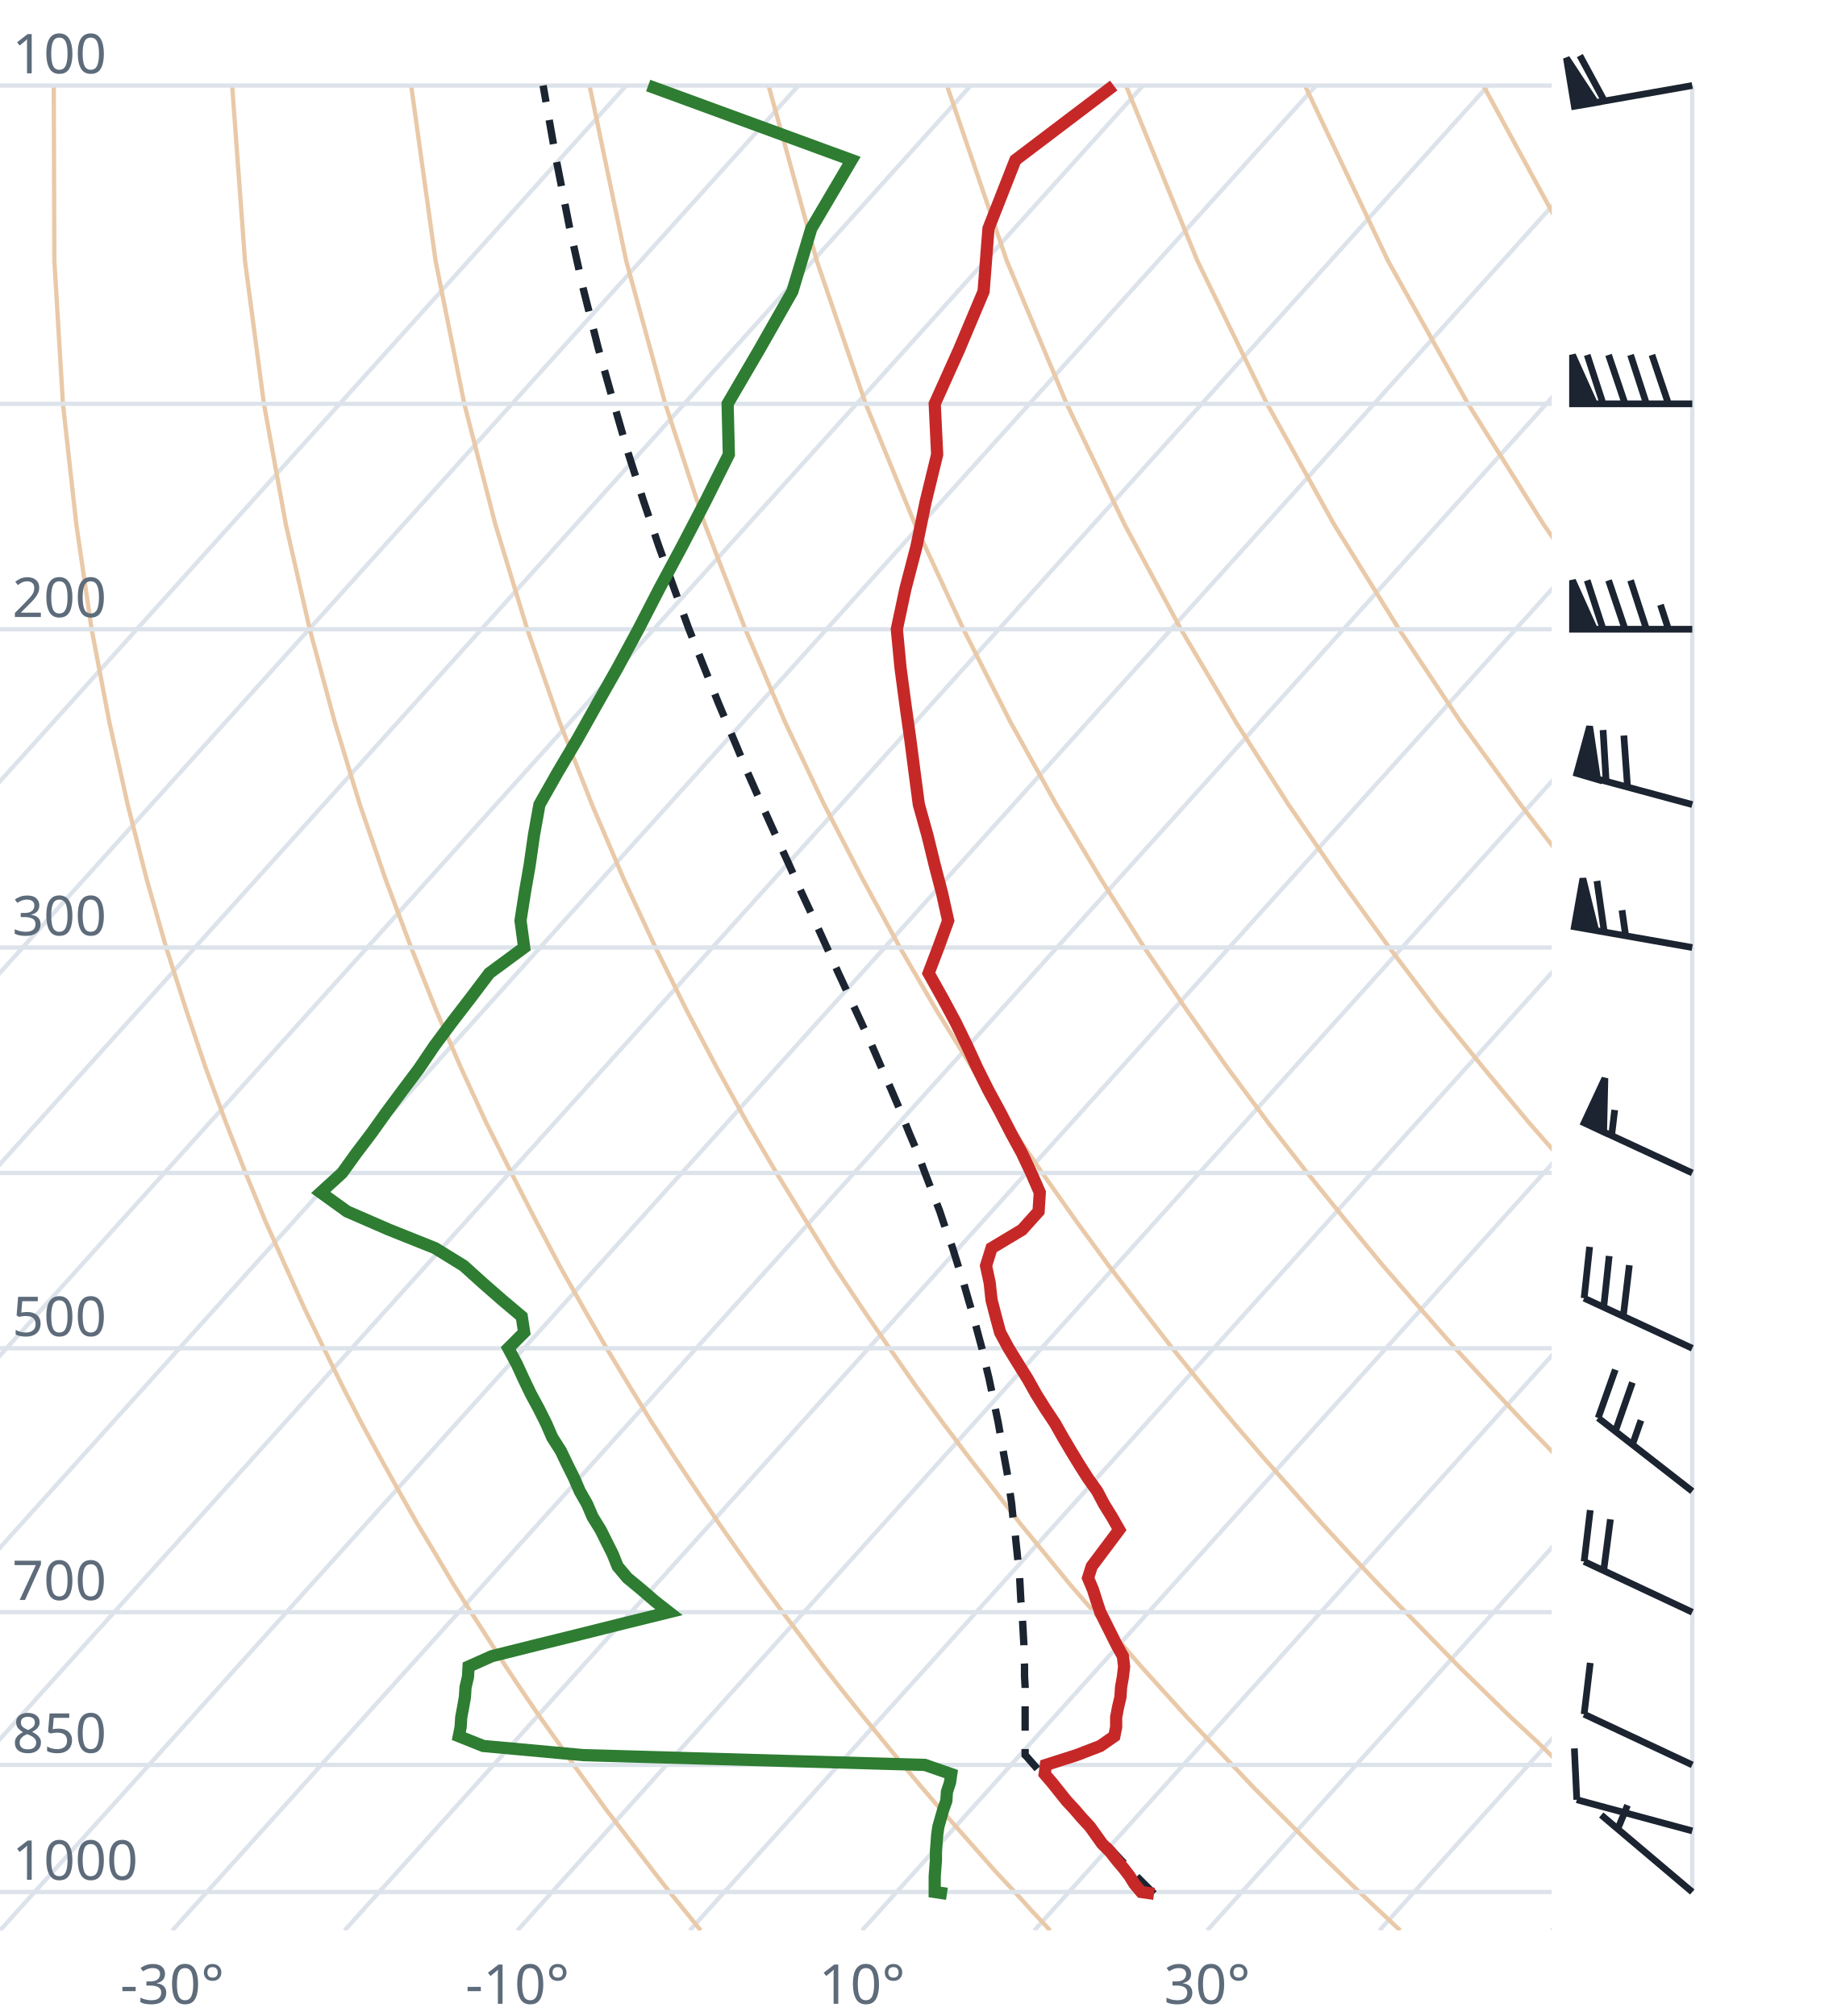
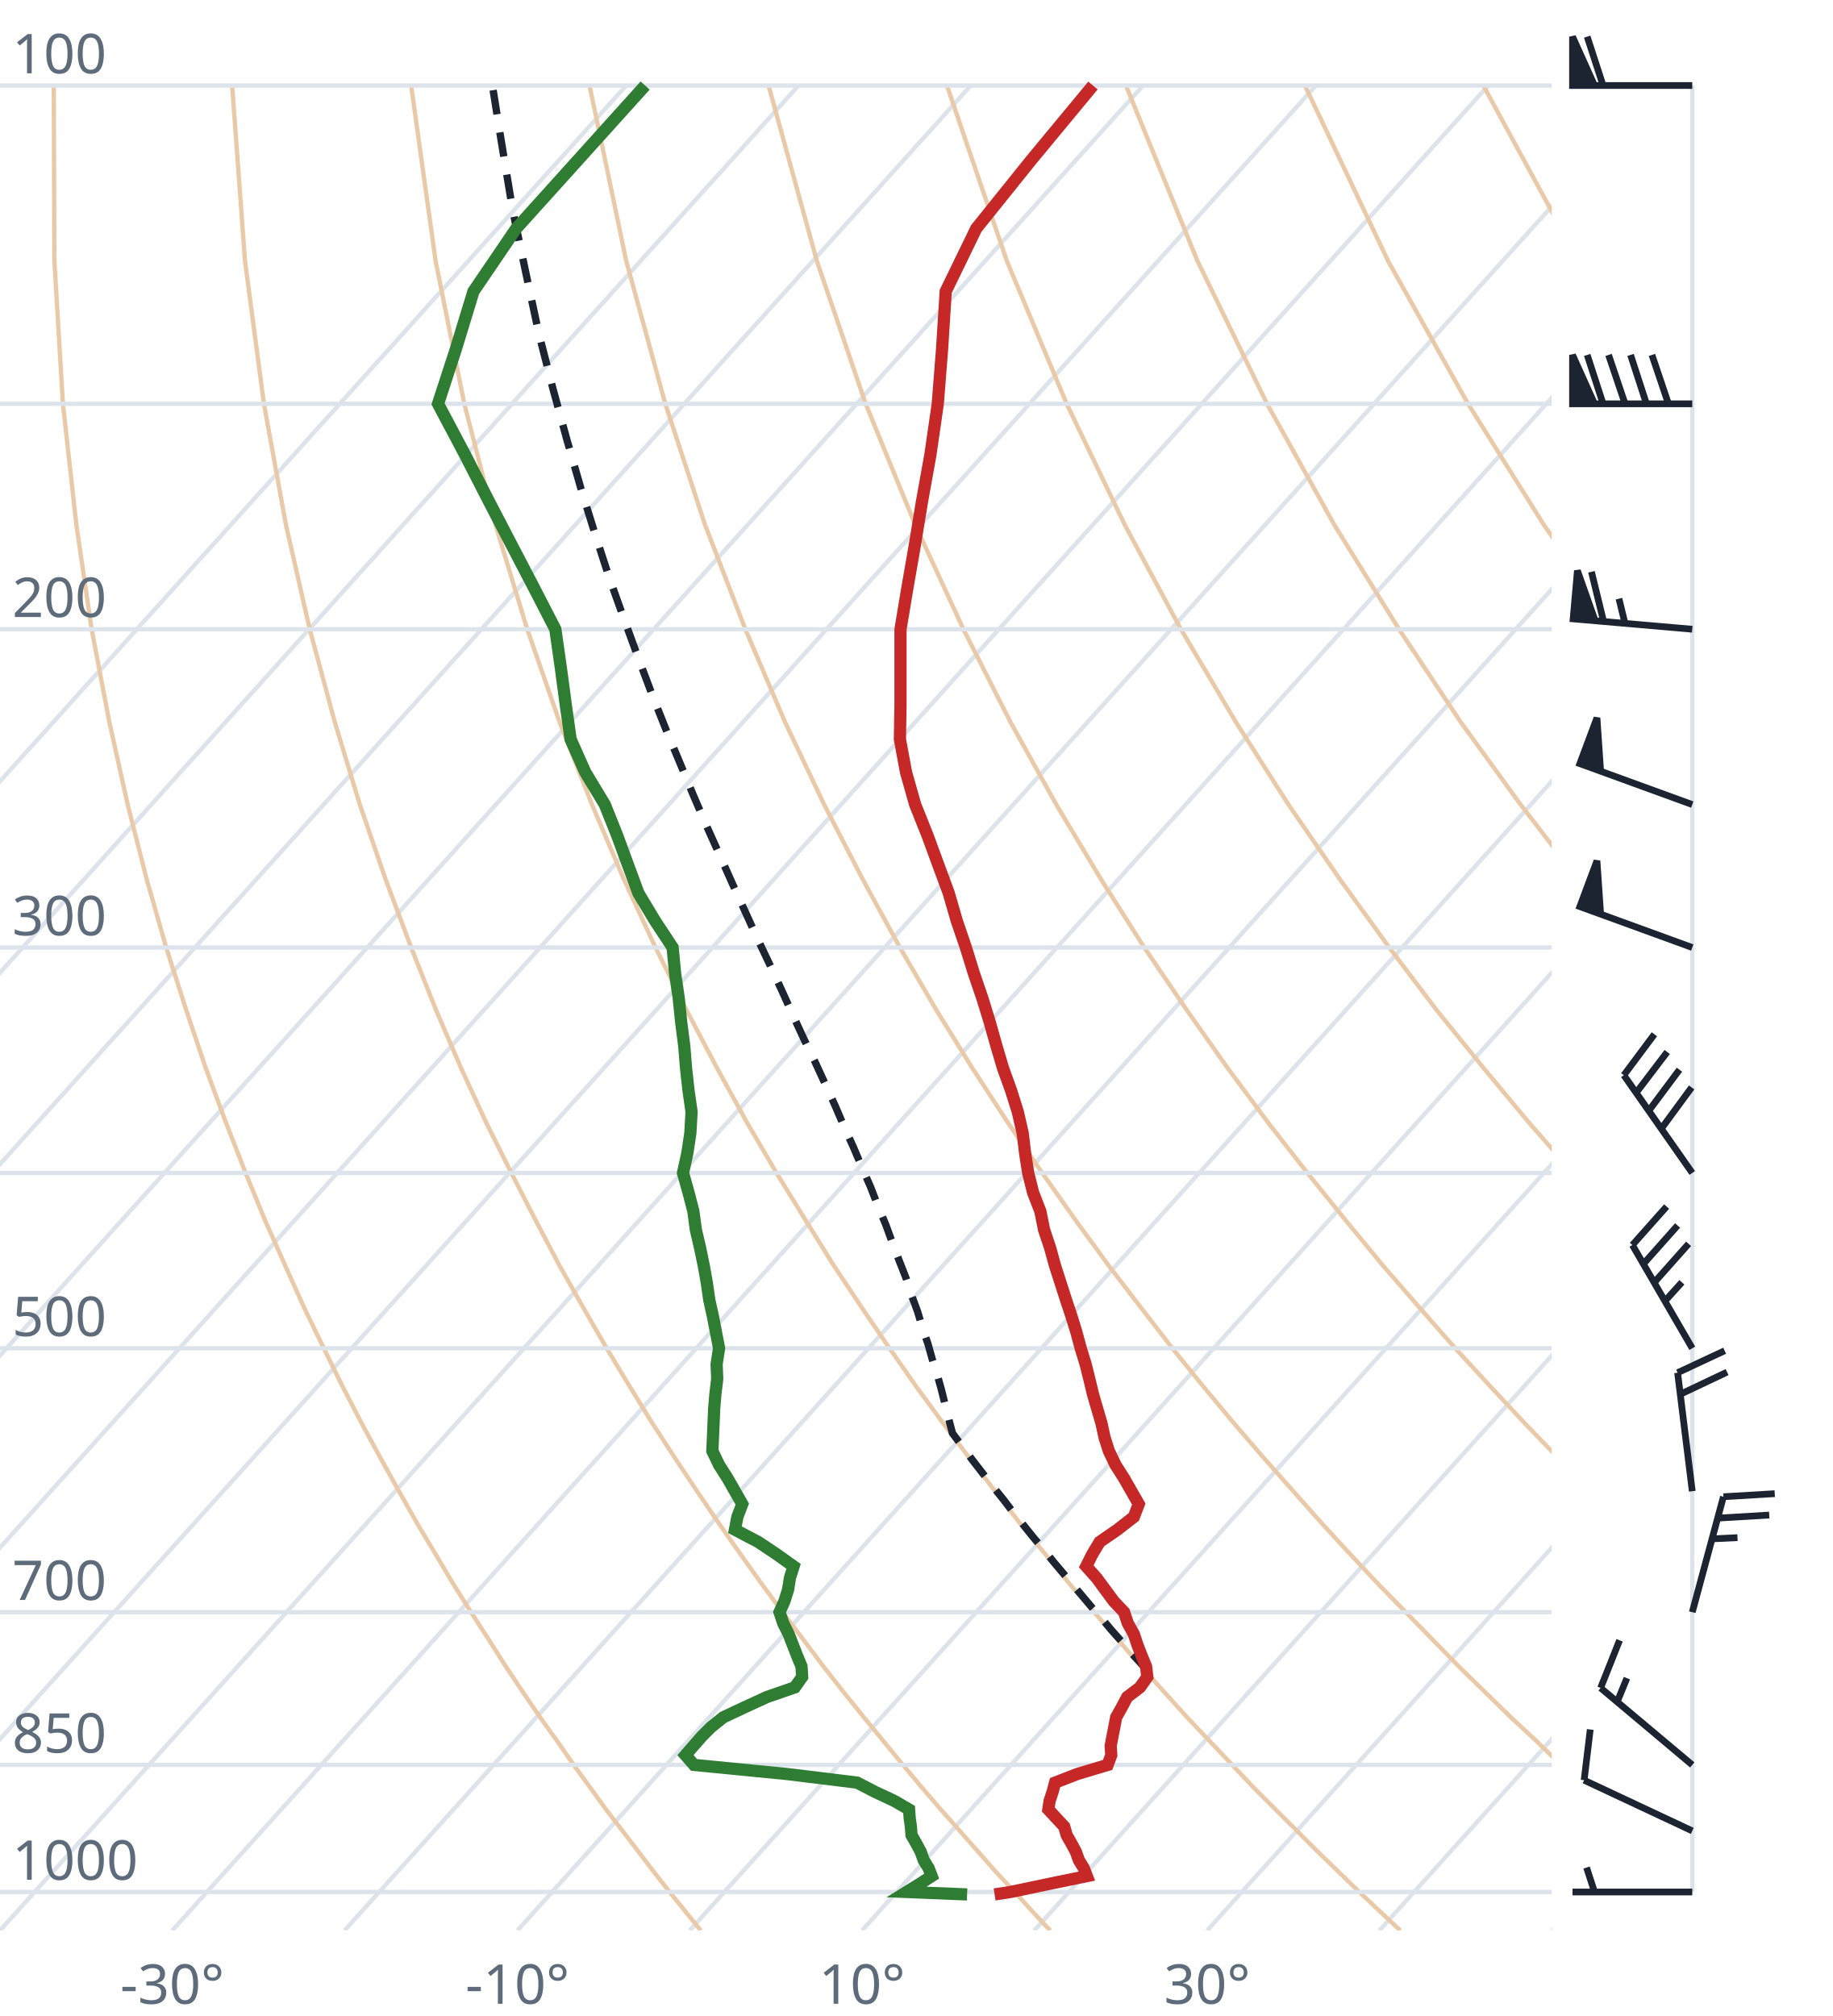
<svg xmlns="http://www.w3.org/2000/svg" viewBox="0 0 300 330" font-family="system-ui,sans-serif" font-size="9">
  <style>.g{stroke:#dde3ea;stroke-width:.7;fill:none}.ad{stroke:#e9c9a8;stroke-width:.7;fill:none}.t{stroke:#c62828;stroke-width:2;fill:none}.d{stroke:#2e7d32;stroke-width:2;fill:none}.pc{stroke:#1b2430;stroke-width:1.2;stroke-dasharray:4 3;fill:none}.barb{stroke:#1b2430;stroke-width:1.1;fill:#1b2430}text{fill:#5d6b7a}</style>
  <clipPath id="c">
    <rect x="0" y="0" width="254" height="316.0" />
  </clipPath>
  <g clip-path="url(#c)">
    <line class="g" x1="-169.3" y1="316.0" x2="102.5" y2="14.0" />
    <line class="g" x1="-141.1" y1="316.0" x2="130.7" y2="14.0" />
    <line class="g" x1="-112.9" y1="316.0" x2="158.9" y2="14.0" />
    <line class="g" x1="-84.7" y1="316.0" x2="187.1" y2="14.0" />
    <line class="g" x1="-56.4" y1="316.0" x2="215.4" y2="14.0" />
    <line class="g" x1="-28.2" y1="316.0" x2="243.6" y2="14.0" />
    <line class="g" x1="0.0" y1="316.0" x2="271.8" y2="14.0" />
    <line class="g" x1="28.2" y1="316.0" x2="300.0" y2="14.0" />
    <line class="g" x1="56.4" y1="316.0" x2="328.2" y2="14.0" />
    <line class="g" x1="84.7" y1="316.0" x2="356.5" y2="14.0" />
    <line class="g" x1="112.9" y1="316.0" x2="384.7" y2="14.0" />
    <line class="g" x1="141.1" y1="316.0" x2="412.9" y2="14.0" />
    <line class="g" x1="169.3" y1="316.0" x2="441.1" y2="14.0" />
    <line class="g" x1="197.6" y1="316.0" x2="469.4" y2="14.0" />
    <line class="g" x1="225.8" y1="316.0" x2="497.6" y2="14.0" />
    <line class="g" x1="254.0" y1="316.0" x2="525.8" y2="14.0" />
    <path class="ad" d="M114.7,316.0L112.2,312.9L109.6,309.7L107.1,306.5L104.5,303.1L101.9,299.7L99.2,296.2L96.6,292.6L93.9,288.9L91.2,285.0L88.4,281.1L85.6,277.0L82.8,272.8L80.0,268.4L77.1,263.9L74.2,259.3L71.3,254.4L68.3,249.4L65.3,244.1L62.3,238.7L59.2,233.0L56.1,227.0L53.0,220.7L49.8,214.1L46.7,207.2L43.4,199.8L40.2,192.0L37.0,183.8L33.7,174.9L30.5,165.4L27.2,155.1L24.0,143.9L20.9,131.7L17.9,118.2L15.0,103.0L12.5,85.9L10.3,66.1L8.9,42.7L8.8,14.0" />
    <path class="ad" d="M171.9,316.0L169.0,312.9L166.1,309.7L163.1,306.5L160.1,303.1L157.1,299.7L154.0,296.2L150.9,292.6L147.8,288.9L144.6,285.0L141.4,281.1L138.1,277.0L134.8,272.8L131.5,268.4L128.1,263.9L124.7,259.3L121.2,254.4L117.7,249.4L114.1,244.1L110.5,238.7L106.8,233.0L103.1,227.0L99.3,220.7L95.5,214.1L91.6,207.2L87.7,199.8L83.7,192.0L79.6,183.8L75.5,174.9L71.4,165.4L67.3,155.1L63.1,143.9L58.9,131.7L54.8,118.2L50.7,103.0L46.8,85.9L43.2,66.1L40.1,42.7L38.0,14.0" />
    <path class="ad" d="M229.2,316.0L225.9,312.9L222.5,309.7L219.2,306.5L215.7,303.1L212.3,299.7L208.8,296.2L205.2,292.6L201.7,288.9L198.0,285.0L194.3,281.1L190.6,277.0L186.8,272.8L183.0,268.4L179.1,263.9L175.1,259.3L171.1,254.4L167.0,249.4L162.9,244.1L158.7,238.7L154.4,233.0L150.0,227.0L145.6,220.7L141.1,214.1L136.5,207.2L131.9,199.8L127.1,192.0L122.3,183.8L117.4,174.9L112.4,165.4L107.3,155.1L102.1,143.9L96.9,131.7L91.6,118.2L86.3,103.0L81.1,85.9L76.0,66.1L71.3,42.7L67.3,14.0" />
    <path class="ad" d="M286.4,316.0L282.7,312.9L279.0,309.7L275.2,306.5L271.4,303.1L267.5,299.7L263.6,296.2L259.6,292.6L255.5,288.9L251.5,285.0L247.3,281.1L243.1,277.0L238.8,272.8L234.5,268.4L230.1,263.9L225.6,259.3L221.0,254.4L216.4,249.4L211.7,244.1L206.9,238.7L202.0,233.0L197.0,227.0L191.9,220.7L186.8,214.1L181.5,207.2L176.1,199.8L170.6,192.0L165.0,183.8L159.2,174.9L153.3,165.4L147.3,155.1L141.2,143.9L134.9,131.7L128.5,118.2L122.0,103.0L115.4,85.9L108.9,66.1L102.5,42.7L96.5,14.0" />
    <path class="ad" d="M343.6,316.0L339.5,312.9L335.4,309.7L331.2,306.5L327.0,303.1L322.7,299.7L318.3,296.2L313.9,292.6L309.4,288.9L304.9,285.0L300.3,281.1L295.6,277.0L290.8,272.8L286.0,268.4L281.0,263.9L276.0,259.3L270.9,254.4L265.7,249.4L260.5,244.1L255.1,238.7L249.6,233.0L244.0,227.0L238.2,220.7L232.4,214.1L226.4,207.2L220.3,199.8L214.0,192.0L207.6,183.8L201.0,174.9L194.3,165.4L187.3,155.1L180.2,143.9L172.9,131.7L165.4,118.2L157.7,103.0L149.8,85.9L141.7,66.1L133.7,42.7L125.8,14.0" />
    <path class="ad" d="M400.9,316.0L396.4,312.9L391.9,309.7L387.3,306.5L382.6,303.1L377.9,299.7L373.1,296.2L368.2,292.6L363.3,288.9L358.3,285.0L353.2,281.1L348.1,277.0L342.8,272.8L337.5,268.4L332.0,263.9L326.5,259.3L320.9,254.4L315.1,249.4L309.2,244.1L303.3,238.7L297.2,233.0L290.9,227.0L284.6,220.7L278.0,214.1L271.4,207.2L264.5,199.8L257.5,192.0L250.3,183.8L242.9,174.9L235.2,165.4L227.4,155.1L219.3,143.9L210.9,131.7L202.3,118.2L193.3,103.0L184.1,85.9L174.6,66.1L164.8,42.7L155.0,14.0" />
    <path class="ad" d="M458.1,316.0L453.2,312.9L448.3,309.7L443.3,306.5L438.2,303.1L433.1,299.7L427.9,296.2L422.6,292.6L417.2,288.9L411.7,285.0L406.2,281.1L400.5,277.0L394.8,272.8L389.0,268.4L383.0,263.9L376.9,259.3L370.8,254.4L364.5,249.4L358.0,244.1L351.5,238.7L344.8,233.0L337.9,227.0L330.9,220.7L323.7,214.1L316.3,207.2L308.7,199.8L300.9,192.0L292.9,183.8L284.7,174.9L276.2,165.4L267.4,155.1L258.3,143.9L248.9,131.7L239.1,118.2L229.0,103.0L218.4,85.9L207.4,66.1L196.0,42.7L184.3,14.0" />
    <path class="ad" d="M515.3,316.0L510.1,312.9L504.7,309.7L499.3,306.5L493.9,303.1L488.3,299.7L482.7,296.2L476.9,292.6L471.1,288.9L465.2,285.0L459.2,281.1L453.0,277.0L446.8,272.8L440.5,268.4L434.0,263.9L427.4,259.3L420.7,254.4L413.8,249.4L406.8,244.1L399.7,238.7L392.4,233.0L384.9,227.0L377.2,220.7L369.3,214.1L361.2,207.2L352.9,199.8L344.4,192.0L335.6,183.8L326.5,174.9L317.1,165.4L307.4,155.1L297.4,143.9L286.9,131.7L276.0,118.2L264.6,103.0L252.7,85.9L240.3,66.1L227.2,42.7L213.6,14.0" />
    <path class="ad" d="M572.6,316.0L566.9,312.9L561.2,309.7L555.4,306.5L549.5,303.1L543.5,299.7L537.4,296.2L531.3,292.6L525.0,288.9L518.6,285.0L512.1,281.1L505.5,277.0L498.8,272.8L491.9,268.4L485.0,263.9L477.9,259.3L470.6,254.4L463.2,249.4L455.6,244.1L447.9,238.7L439.9,233.0L431.8,227.0L423.5,220.7L415.0,214.1L406.2,207.2L397.2,199.8L387.9,192.0L378.3,183.8L368.4,174.9L358.1,165.4L347.5,155.1L336.4,143.9L324.9,131.7L312.9,118.2L300.3,103.0L287.1,85.9L273.1,66.1L258.4,42.7L242.8,14.0" />
    <path class="ad" d="M629.8,316.0L623.8,312.9L617.6,309.7L611.4,306.5L605.1,303.1L598.7,299.7L592.2,296.2L585.6,292.6L578.9,288.9L572.0,285.0L565.1,281.1L558.0,277.0L550.8,272.8L543.4,268.4L536.0,263.9L528.3,259.3L520.5,254.4L512.5,249.4L504.4,244.1L496.1,238.7L487.5,233.0L478.8,227.0L469.8,220.7L460.6,214.1L451.1,207.2L441.4,199.8L431.3,192.0L420.9,183.8L410.2,174.9L399.1,165.4L387.5,155.1L375.5,143.9L362.9,131.7L349.8,118.2L335.9,103.0L321.4,85.9L306.0,66.1L289.6,42.7L272.1,14.0" />
    <line class="g" x1="0" y1="309.7" x2="254" y2="309.7" />
    <line class="g" x1="0" y1="288.9" x2="254" y2="288.9" />
    <line class="g" x1="0" y1="263.9" x2="254" y2="263.9" />
    <line class="g" x1="0" y1="220.7" x2="254" y2="220.7" />
    <line class="g" x1="0" y1="192.0" x2="254" y2="192.0" />
    <line class="g" x1="0" y1="155.1" x2="254" y2="155.1" />
    <line class="g" x1="0" y1="103.0" x2="254" y2="103.0" />
    <line class="g" x1="0" y1="66.1" x2="254" y2="66.1" />
    <line class="g" x1="0" y1="14.0" x2="254" y2="14.0" />
-     <path class="pc" d="M188.9,310.0L187.6,308.7L186.3,307.4L185.1,306.1L183.8,304.8L182.5,303.4L181.3,302.1L180.0,300.7L178.7,299.3L177.4,297.9L176.1,296.5L174.8,295.1L173.5,293.6L172.1,292.1L170.8,290.7L169.5,289.2L168.1,287.6L167.8,287.3L167.8,285.8L167.8,284.2L167.8,282.6L167.8,281.0L167.8,279.4L167.8,277.8L167.8,276.1L167.7,274.4L167.7,272.7L167.6,271.0L167.6,269.3L167.5,267.5L167.4,265.7L167.3,263.9L167.1,262.0L167.0,260.1L166.9,258.2L166.7,256.3L166.5,254.3L166.3,252.4L166.1,250.3L165.8,248.3L165.6,246.2L165.3,244.1L165.0,241.9L164.6,239.7L164.2,237.5L163.8,235.2L163.4,232.9L162.9,230.5L162.4,228.1L161.9,225.7L161.3,223.2L160.7,220.6L160.0,218.0L159.3,215.4L158.5,212.7L157.7,209.9L156.8,207.1L155.9,204.2L154.8,201.2L153.8,198.2L152.6,195.1L151.4,192.0L150.2,188.7L148.8,185.4L147.4,181.9L145.9,178.4L144.3,174.8L142.7,171.1L140.9,167.2L139.1,163.3L137.2,159.2L135.3,155.0L133.3,150.6L131.2,146.1L129.1,141.4L126.9,136.6L124.6,131.5L122.3,126.3L120.0,120.8L117.6,115.1L115.2,109.1L112.7,102.8L110.3,96.2L107.8,89.3L105.3,81.9L102.8,74.1L100.4,65.8L97.9,56.9L95.5,47.4L93.2,37.1L91.0,25.9L88.9,14.0" />
-     <path class="t" d="M188.9,310.0L186.8,309.7L185.7,308.4L184.9,307.1L183.9,305.8L182.8,304.5L181.7,303.1L180.4,301.8L179.4,300.4L178.4,299.0L177.1,297.6L175.9,296.2L174.6,294.8L173.4,293.3L172.2,291.8L171.0,290.4L171.2,288.9L176.2,287.3L180.1,285.8L182.4,284.2L182.7,282.7L182.7,281.1L183.0,279.5L183.4,277.8L183.5,276.2L183.8,274.5L184.0,272.8L183.8,271.1L182.8,269.3L181.9,267.5L181.0,265.7L180.1,263.9L179.5,262.1L178.9,260.2L178.1,258.3L178.7,256.4L180.2,254.4L181.7,252.4L183.2,250.4L182.0,248.3L180.7,246.2L179.6,244.1L178.1,242.0L176.7,239.8L175.3,237.5L174.0,235.3L172.7,233.0L171.1,230.6L169.6,228.2L168.2,225.7L166.7,223.3L165.1,220.7L163.7,218.1L163.0,215.5L162.3,212.8L162.0,210.0L161.4,207.2L162.3,204.3L167.3,201.3L170.0,198.3L170.2,195.2L168.8,192.0L167.3,188.8L165.5,185.5L163.7,182.0L161.8,178.5L160.0,174.9L158.3,171.2L156.4,167.3L154.3,163.4L152.0,159.3L153.6,155.1L155.2,150.7L154.2,146.2L153.0,141.6L151.8,136.7L150.4,131.7L149.7,126.4L149.0,121.0L148.2,115.3L147.4,109.3L146.8,103.0L148.2,96.4L150.0,89.5L151.5,82.2L153.4,74.4L153.0,66.1L157.0,57.2L161.0,47.7L161.8,37.4L166.2,26.2L182.3,14.0" />
-     <path class="d" d="M155.0,310.0L153.0,309.7L153.0,308.4L153.0,307.1L153.1,305.8L153.2,304.5L153.2,303.1L153.3,301.8L153.4,300.4L153.6,299.0L154.0,297.6L154.4,296.2L154.9,294.8L155.0,293.3L155.5,291.8L155.7,290.4L151.4,288.9L95.5,287.3L79.1,285.8L75.1,284.2L75.4,282.7L75.5,281.1L75.8,279.5L76.1,277.8L76.2,276.2L76.6,274.5L76.7,272.8L80.5,271.1L87.7,269.3L95.0,267.5L102.2,265.7L109.5,263.9L107.2,262.1L105.0,260.2L102.7,258.3L101.1,256.4L100.3,254.4L99.3,252.4L98.3,250.4L97.0,248.3L96.1,246.2L94.9,244.1L94.0,242.0L92.9,239.8L91.8,237.5L90.4,235.3L89.4,233.0L88.2,230.6L86.9,228.2L85.7,225.7L84.6,223.3L83.2,220.7L85.8,218.1L85.4,215.5L82.2,212.8L79.0,210.0L75.9,207.2L71.2,204.3L63.7,201.3L56.8,198.3L52.5,195.2L56.0,192.0L58.3,188.8L60.8,185.5L63.3,182.0L65.9,178.5L68.6,174.9L71.1,171.2L74.0,167.3L77.0,163.4L80.1,159.3L85.8,155.1L85.2,150.7L85.9,146.2L86.7,141.6L87.4,136.7L88.3,131.7L91.3,126.4L94.5,121.0L97.7,115.3L101.1,109.3L104.5,103.0L107.9,96.4L111.6,89.5L115.4,82.2L119.3,74.4L119.1,66.1L124.3,57.2L129.7,47.7L132.8,37.4L139.4,26.2L106.1,14.0" />
+     <path class="pc" d="M188.1,273.8L186.6,272.1L185.0,270.4L183.5,268.6L181.9,266.8L180.4,265.0L178.8,263.2L177.2,261.3L175.6,259.4L174.0,257.5L172.4,255.6L170.8,253.6L169.1,251.6L167.5,249.6L165.8,247.5L164.2,245.4L162.5,243.3L160.8,241.1L159.1,238.9L157.4,236.6L155.9,234.6L155.3,232.3L154.7,229.9L154.1,227.5L153.4,225.0L152.6,222.5L151.9,220.0L151.0,217.4L150.2,214.7L149.2,212.0L148.3,209.2L147.2,206.4L146.1,203.5L145.0,200.5L143.7,197.4L142.5,194.3L141.1,191.1L139.7,187.8L138.2,184.5L136.7,181.0L135.1,177.5L133.4,173.8L131.6,170.1L129.8,166.2L128.0,162.2L126.1,158.1L124.1,153.9L122.1,149.5L120.0,144.9L117.9,140.2L115.7,135.3L113.5,130.2L111.3,124.9L109.0,119.4L106.7,113.6L104.4,107.5L102.1,101.2L99.7,94.5L97.4,87.4L95.1,80.0L92.8,72.0L90.5,63.6L88.2,54.6L86.1,44.8L83.9,34.3L82.0,22.8L80.6,14.0" />
+     <path class="t" d="M162.8,310.1L165.4,309.7L171.6,308.4L177.9,307.1L177.4,305.8L176.6,304.5L176.1,303.1L175.4,301.8L174.6,300.4L174.2,299.0L172.9,297.6L171.6,296.2L171.8,294.8L172.3,293.3L172.7,291.8L176.3,290.4L181.3,288.9L181.9,287.3L181.8,285.8L182.1,284.2L182.4,282.7L182.7,281.1L183.6,279.5L184.5,277.8L186.6,276.2L187.8,274.5L187.6,272.8L186.9,271.1L186.2,269.3L185.6,267.5L184.6,265.7L184.0,263.9L182.3,262.1L180.9,260.2L179.5,258.3L177.8,256.4L178.8,254.4L180.0,252.4L182.9,250.4L185.6,248.3L186.4,246.2L185.2,244.1L184.0,242.0L182.6,239.8L181.5,237.5L180.8,235.3L180.3,233.0L179.6,230.6L178.9,228.2L178.3,225.7L177.7,223.3L176.9,220.7L176.2,218.1L175.4,215.5L174.5,212.8L173.6,210.0L172.7,207.2L171.9,204.3L170.9,201.3L170.3,198.3L169.1,195.2L168.3,192.0L167.8,188.8L167.4,185.5L166.6,182.0L165.5,178.5L164.2,174.9L163.1,171.2L162.0,167.3L160.8,163.4L159.4,159.3L158.1,155.1L156.6,150.7L155.3,146.2L153.6,141.6L151.8,136.7L149.8,131.7L148.3,126.4L147.3,121.0L147.4,115.3L147.4,109.3L147.4,103.0L148.5,96.4L149.7,89.5L150.9,82.2L152.3,74.4L153.5,66.1L154.2,57.2L154.8,47.7L159.8,37.4L168.8,26.2L178.9,14.0" />
+     <path class="d" d="M158.3,310.1L148.4,309.7L150.5,308.4L152.5,307.1L152.0,305.8L151.2,304.5L150.7,303.1L150.0,301.8L149.2,300.4L149.1,299.0L148.9,297.6L148.8,296.2L146.4,294.8L143.2,293.3L140.3,291.8L128.9,290.4L113.6,288.9L112.2,287.3L113.5,285.8L114.9,284.2L116.4,282.7L118.4,281.1L121.8,279.5L125.5,277.8L130.1,276.2L131.3,274.5L131.2,272.8L130.5,271.1L129.8,269.3L129.1,267.5L128.2,265.7L127.6,263.9L128.4,262.1L129.0,260.2L129.3,258.3L129.9,256.4L127.1,254.4L124.1,252.4L120.3,250.4L120.7,248.3L121.5,246.2L120.3,244.1L119.1,242.0L117.7,239.8L116.6,237.5L116.7,235.3L116.8,233.0L116.9,230.6L117.1,228.2L117.4,225.7L117.3,223.3L117.7,220.7L117.2,218.1L116.7,215.5L116.1,212.8L115.7,210.0L115.2,207.2L114.6,204.3L113.9,201.3L113.5,198.3L112.7,195.2L111.8,192.0L112.5,188.8L113.0,185.5L113.2,182.0L112.7,178.5L112.3,174.9L112.0,171.2L111.5,167.3L111.1,163.4L110.5,159.3L110.1,155.1L107.2,150.7L104.5,146.2L102.8,141.6L101.0,136.7L99.0,131.7L95.8,126.4L93.4,121.0L92.6,115.3L91.8,109.3L90.9,103.0L87.5,96.4L83.9,89.5L80.1,82.2L76.1,74.4L71.7,66.1L74.6,57.2L77.5,47.7L84.5,37.4L94.6,26.2L105.6,14.0" />
  </g>
  <text x="2" y="307.7">1000</text>
  <text x="2" y="286.9">850</text>
  <text x="2" y="261.9">700</text>
  <text x="2" y="218.7">500</text>
  <text x="2" y="153.1">300</text>
  <text x="2" y="101.0">200</text>
  <text x="2" y="12.0">100</text>
  <text x="28.2" y="328" text-anchor="middle">-30°</text>
  <text x="84.7" y="328" text-anchor="middle">-10°</text>
  <text x="141.1" y="328" text-anchor="middle">10°</text>
  <text x="197.6" y="328" text-anchor="middle">30°</text>
  <line class="g" x1="277.0" y1="309.7" x2="277.0" y2="14.0" />
-   <path class="barb" d="M277.0,309.7L262.1,297.1M264.8,299.4L266.4,295.5" />
-   <path class="barb" d="M277.0,299.7L258.1,294.6M258.1,294.6L257.7,286.2" />
-   <path class="barb" d="M277.0,288.9L259.3,280.6M259.3,280.6L260.3,272.2" />
-   <path class="barb" d="M277.0,263.9L259.3,255.6M259.3,255.6L260.3,247.2M262.5,257.1L263.6,248.7" />
-   <path class="barb" d="M277.0,244.1L261.6,232.1M261.6,232.1L264.4,224.2M264.4,234.3L267.2,226.3M267.2,236.5L268.6,232.5" />
-   <path class="barb" d="M277.0,220.7L259.3,212.5M259.3,212.5L260.2,204.1M262.5,214.0L263.4,205.6M265.7,215.5L266.7,207.1" />
-   <path class="barb" d="M277.0,192.0L259.3,183.8M259.3,183.8L262.7,176.5L262.5,185.3ZM263.8,185.9L264.3,181.7" />
-   <path class="barb" d="M277.0,155.1L257.7,151.7M257.7,151.7L259.1,143.8L261.2,152.3ZM262.6,152.6L261.4,144.2M266.1,153.2L265.5,149.0" />
-   <path class="barb" d="M277.0,131.7L258.1,126.6M258.1,126.6L260.2,118.9L261.5,127.6ZM262.9,127.9L262.4,119.5M266.4,128.8L265.8,120.4" />
-   <path class="barb" d="M277.0,103.0L257.4,103.0M257.4,103.0L257.4,95.0L261.0,103.0ZM262.4,103.0L259.8,95.0M266.0,103.0L263.3,95.0M269.5,103.0L266.9,95.0M273.1,103.0L271.8,99.0" />
+   <path class="barb" d="M277.0,309.7L257.4,309.7M261.0,309.7L259.7,305.7" />
+   <path class="barb" d="M277.0,299.7L259.3,291.4M259.3,291.4L260.3,283.1" />
+   <path class="barb" d="M277.0,288.9L262.0,276.3M262.0,276.3L265.1,268.5M264.7,278.6L266.3,274.7" />
+   <path class="barb" d="M277.0,263.9L282.1,245.0M282.1,245.0L290.5,244.5M281.2,248.5L289.6,248.0M280.2,251.9L284.4,251.7" />
+   <path class="barb" d="M277.0,244.1L274.6,224.7M274.6,224.7L282.3,221.1M275.1,228.2L282.7,224.6" />
+   <path class="barb" d="M277.0,220.7L267.2,203.8M267.2,203.8L272.8,197.5M269.0,206.9L274.6,200.6M270.8,209.9L276.4,203.6M272.5,213.0L275.3,209.9" />
+   <path class="barb" d="M277.0,192.0L265.8,176.0M265.8,176.0L270.8,169.3M267.8,178.9L272.9,172.2M269.9,181.8L274.9,175.1M271.9,184.8L276.9,178.0" />
+   <path class="barb" d="M277.0,155.1L258.6,148.4M258.6,148.4L261.4,140.9L262.0,149.6Z" />
+   <path class="barb" d="M277.0,131.7L258.6,125.0M258.6,125.0L261.4,117.5L262.0,126.2Z" />
+   <path class="barb" d="M277.0,103.0L257.5,101.3M257.5,101.3L258.2,93.4L261.1,101.6ZM262.5,101.8L260.5,93.6M266.0,102.1L265.0,98.0" />
  <path class="barb" d="M277.0,66.1L257.4,66.1M257.4,66.1L257.4,58.1L261.0,66.1ZM262.4,66.1L259.8,58.1M266.0,66.1L263.3,58.1M269.5,66.1L266.9,58.1M273.1,66.1L270.4,58.1" />
-   <path class="barb" d="M277.0,14.0L257.7,17.4M257.7,17.4L256.4,9.5L261.2,16.8ZM262.6,16.5L258.6,9.1" />
+   <path class="barb" d="M277.0,14.0L257.4,14.0M257.4,14.0L257.4,6.0L261.0,14.0ZM262.4,14.0L259.8,6.0" />
</svg>
